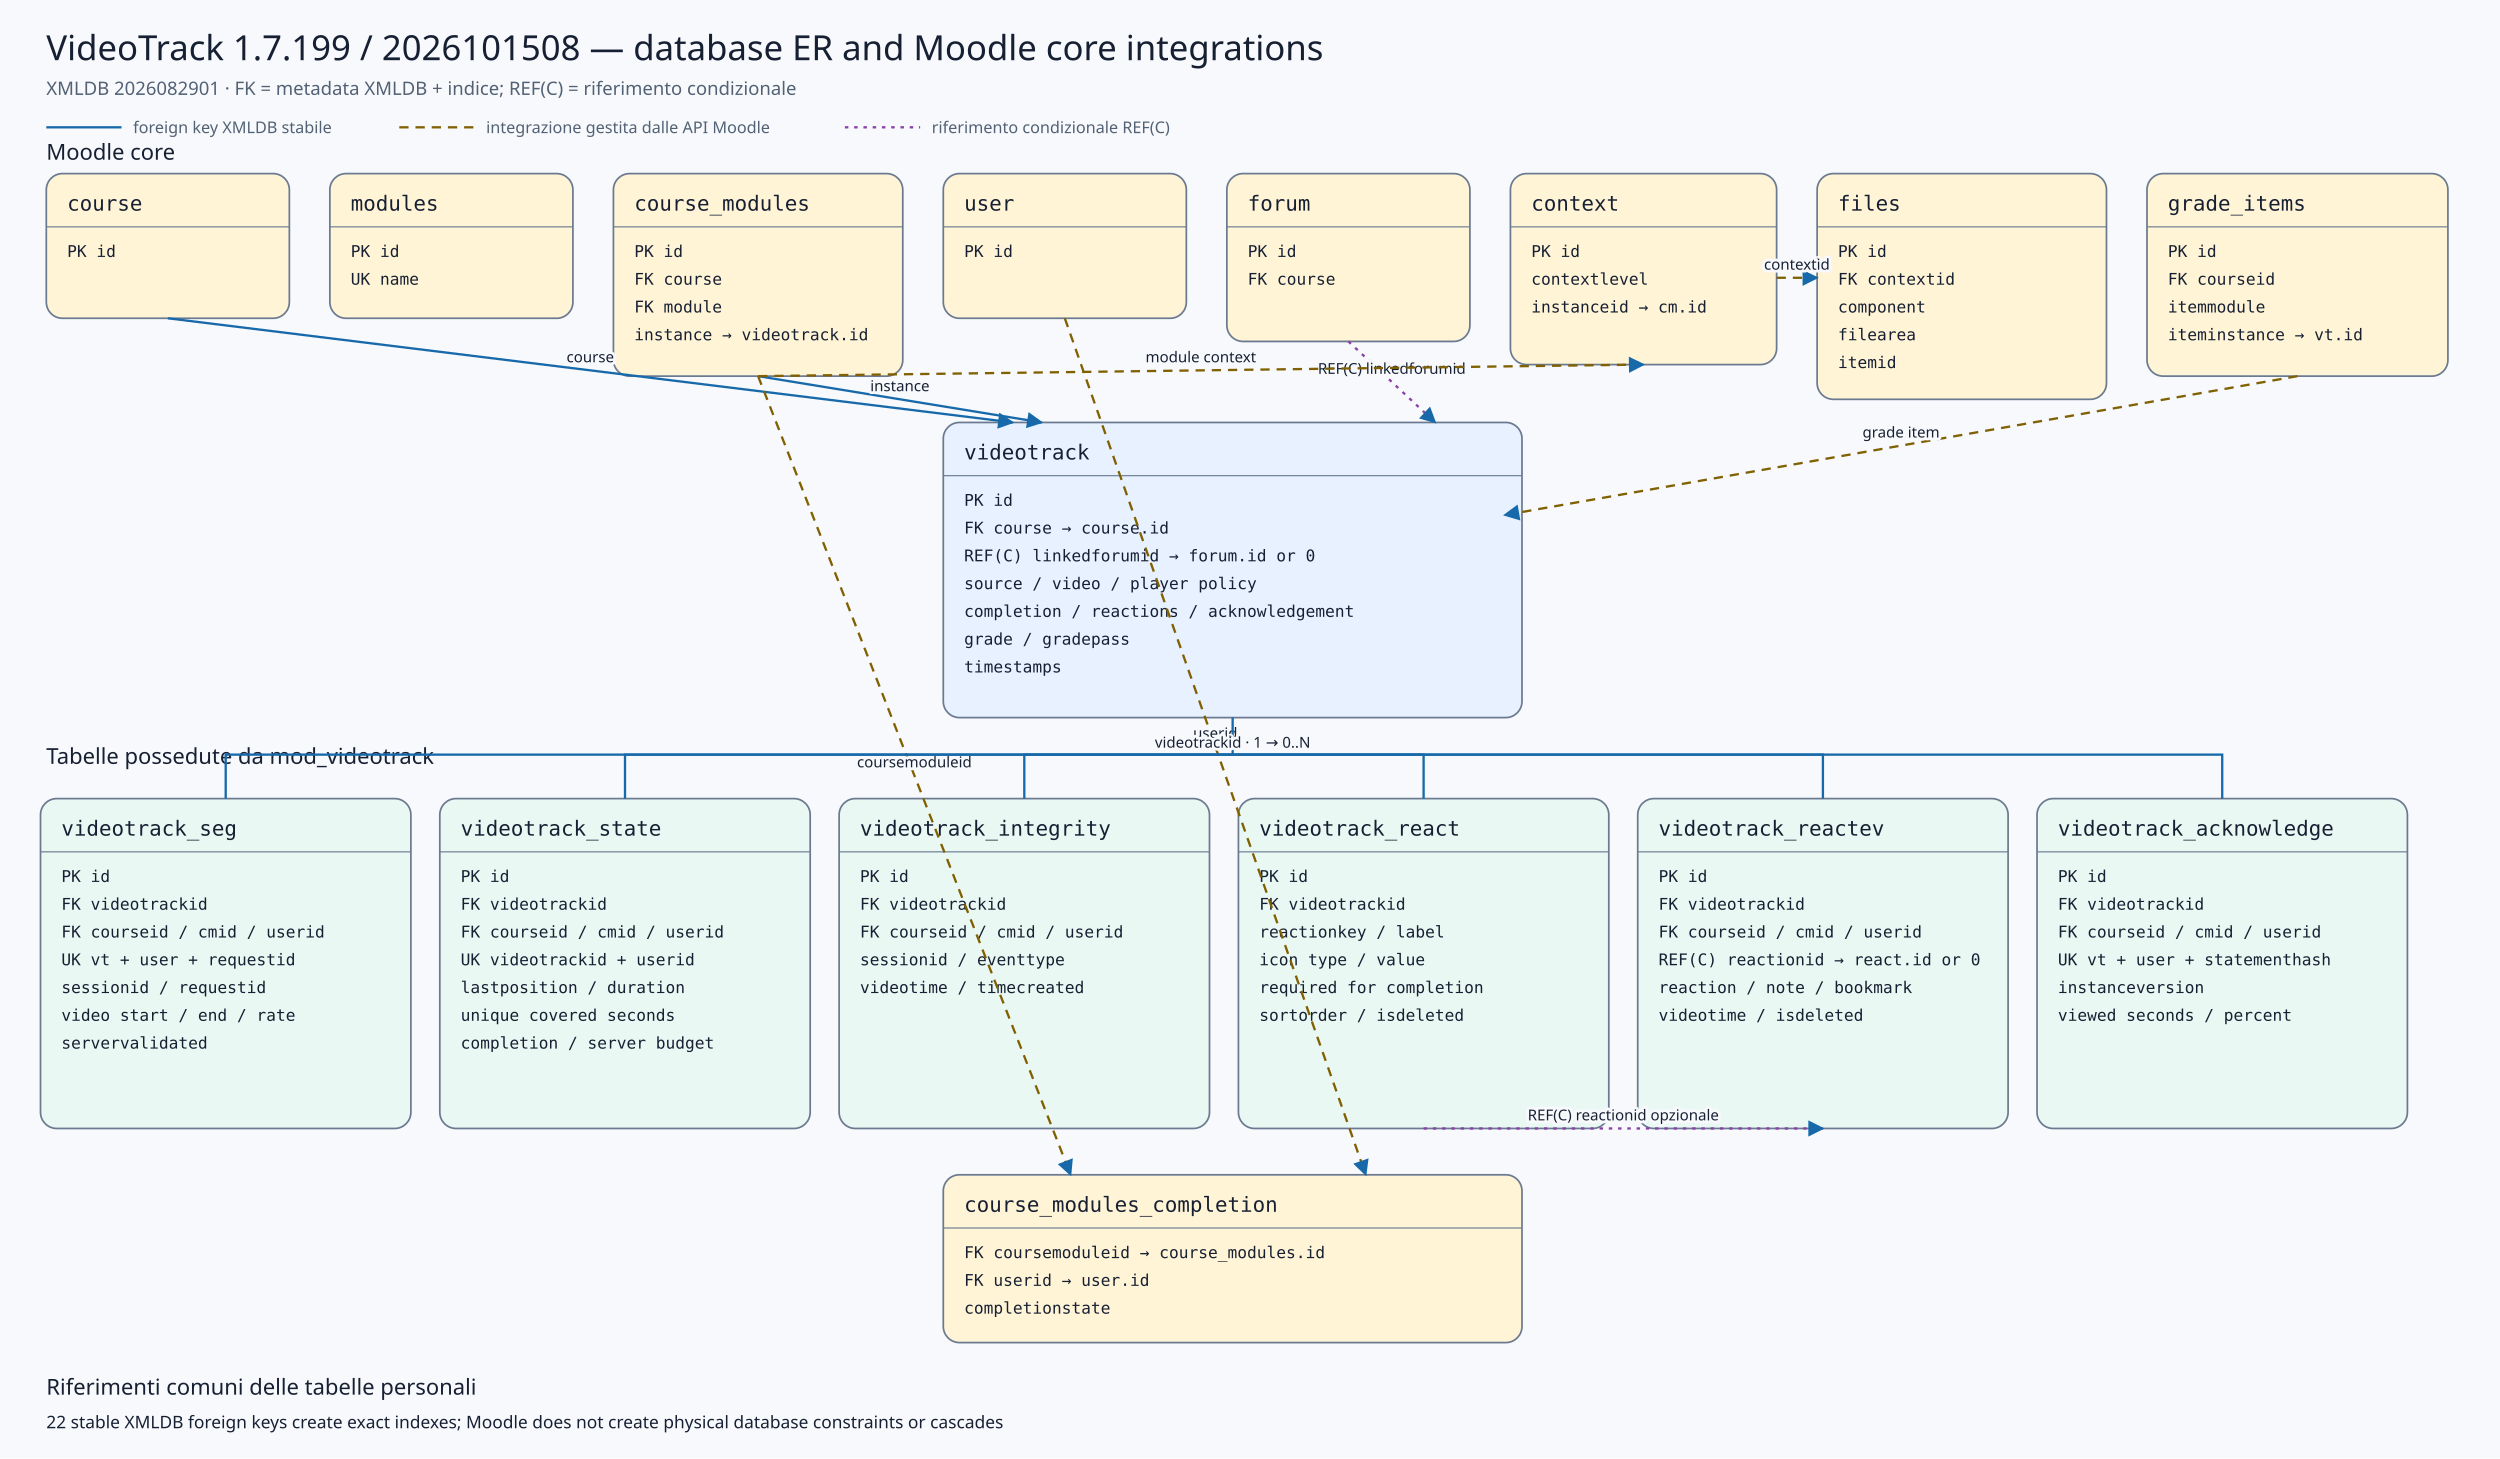
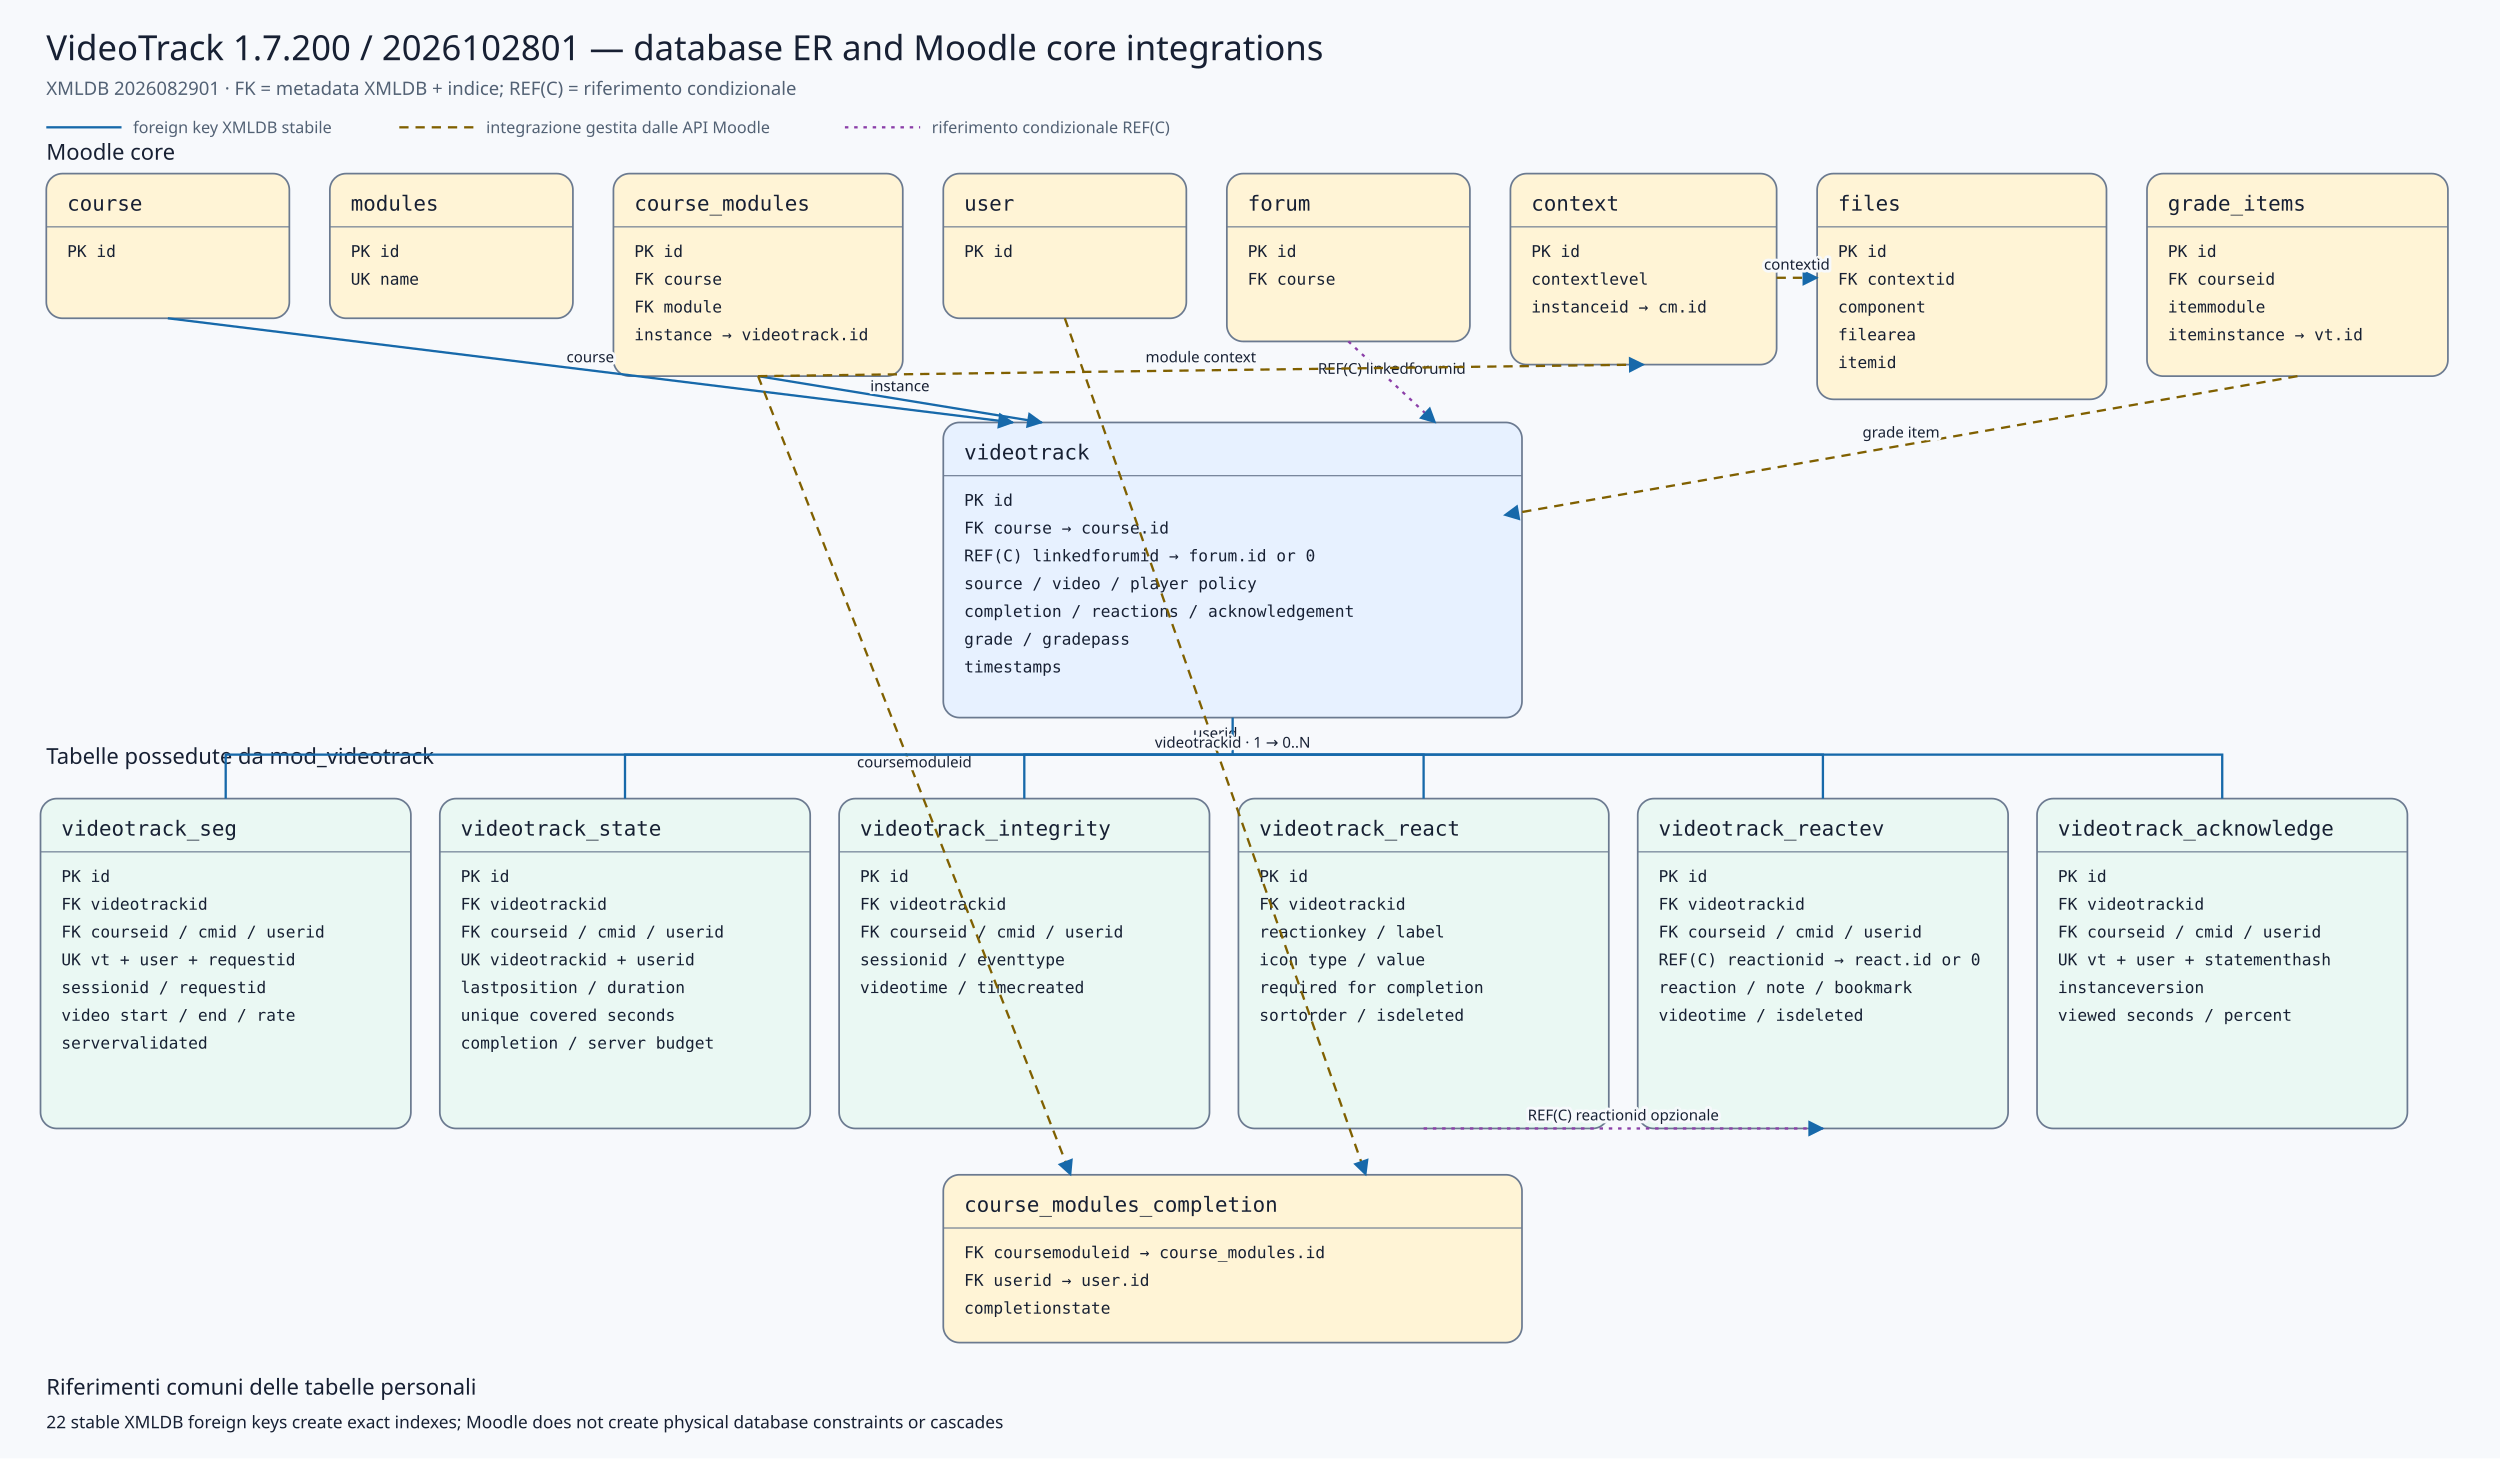
<svg xmlns="http://www.w3.org/2000/svg" viewBox="0 0 2160 1260" width="2160" height="1260" role="img" aria-labelledby="title desc">
  <defs>
    <marker id="arrow" viewBox="0 0 10 10" refX="9" refY="5" markerWidth="7" markerHeight="7" orient="auto-start-reverse">
      <path d="M 0 0 L 10 5 L 0 10 z" />
    </marker>
    <marker id="conditionalarrow" viewBox="0 0 10 10" refX="9" refY="5" markerWidth="7" markerHeight="7" orient="auto-start-reverse">
      <path d="M 0 0 L 10 5 L 0 10 z" fill="#8b3fa8" />
    </marker>
    <style>
    .background{fill:#f7f9fc} .title{font:500 30px system-ui,sans-serif;fill:#172033} .subtitle{font:400 16px system-ui,sans-serif;fill:#526174}
    .section{font:500 19px system-ui,sans-serif;fill:#172033} .entity rect{stroke:#6b7a90;stroke-width:1.5} .entity line{stroke:#6b7a90}
    .entity.core rect{fill:#fff4d6} .entity.plugin rect{fill:#e7f1ff} .entity.child rect{fill:#eaf8f3}
    .entity-title{font:500 18px ui-monospace,SFMono-Regular,Consolas,monospace;fill:#172033} .entity-row{font:400 14px ui-monospace,SFMono-Regular,Consolas,monospace;fill:#172033}
    .relation{fill:none;stroke:#1769aa;stroke-width:2} .conditional{fill:none;stroke:#8b3fa8;stroke-width:2;stroke-dasharray:3 5} .indirect{fill:none;stroke:#806000;stroke-width:2;stroke-dasharray:8 6} marker path{fill:#1769aa}
    .edge-label{font:500 13px system-ui,sans-serif;fill:#172033;text-anchor:middle;paint-order:stroke;stroke:#f7f9fc;stroke-width:5px;stroke-linejoin:round}
    .legend{font:400 14px system-ui,sans-serif;fill:#526174} .note{font:400 15px system-ui,sans-serif;fill:#172033}
  </style>
  </defs>
  <rect class="background" x="0" y="0" width="2160" height="1260" />
-   <text class="title" x="40" y="52">VideoTrack 1.7.199 / 2026101508 — database ER and Moodle core integrations</text>
+   <text class="title" x="40" y="52">VideoTrack 1.7.200 / 2026102801 — database ER and Moodle core integrations</text>
  <text class="subtitle" x="40" y="82">XMLDB 2026082901 · FK = metadata XMLDB + indice; REF(C) = riferimento condizionale</text>
  <line class="relation" x1="40" y1="110" x2="105" y2="110" />
  <text class="legend" x="115" y="115">foreign key XMLDB stabile</text>
  <line class="indirect" x1="345" y1="110" x2="410" y2="110" />
  <text class="legend" x="420" y="115">integrazione gestita dalle API Moodle</text>
  <line class="conditional" x1="730" y1="110" x2="795" y2="110" />
  <text class="legend" x="805" y="115">riferimento condizionale REF(C)</text>
  <text class="section" x="40" y="138">Moodle core</text>
  <text class="section" x="40" y="660">Tabelle possedute da mod_videotrack</text>
  <g class="entity core">
    <rect x="40" y="150" width="210" height="125" rx="14" />
    <text class="entity-title" x="58" y="182">course</text>
    <line x1="40" y1="196" x2="250" y2="196" />
    <text class="entity-row" x="58" y="222">PK id</text>
  </g>
  <g class="entity core">
    <rect x="285" y="150" width="210" height="125" rx="14" />
    <text class="entity-title" x="303" y="182">modules</text>
    <line x1="285" y1="196" x2="495" y2="196" />
    <text class="entity-row" x="303" y="222">PK id</text>
    <text class="entity-row" x="303" y="246">UK name</text>
  </g>
  <g class="entity core">
    <rect x="530" y="150" width="250" height="175" rx="14" />
    <text class="entity-title" x="548" y="182">course_modules</text>
    <line x1="530" y1="196" x2="780" y2="196" />
    <text class="entity-row" x="548" y="222">PK id</text>
    <text class="entity-row" x="548" y="246">FK course</text>
    <text class="entity-row" x="548" y="270">FK module</text>
    <text class="entity-row" x="548" y="294">instance → videotrack.id</text>
  </g>
  <g class="entity core">
    <rect x="815" y="150" width="210" height="125" rx="14" />
    <text class="entity-title" x="833" y="182">user</text>
    <line x1="815" y1="196" x2="1025" y2="196" />
    <text class="entity-row" x="833" y="222">PK id</text>
  </g>
  <g class="entity core">
    <rect x="1060" y="150" width="210" height="145" rx="14" />
    <text class="entity-title" x="1078" y="182">forum</text>
    <line x1="1060" y1="196" x2="1270" y2="196" />
    <text class="entity-row" x="1078" y="222">PK id</text>
    <text class="entity-row" x="1078" y="246">FK course</text>
  </g>
  <g class="entity core">
    <rect x="1305" y="150" width="230" height="165" rx="14" />
    <text class="entity-title" x="1323" y="182">context</text>
    <line x1="1305" y1="196" x2="1535" y2="196" />
    <text class="entity-row" x="1323" y="222">PK id</text>
    <text class="entity-row" x="1323" y="246">contextlevel</text>
    <text class="entity-row" x="1323" y="270">instanceid → cm.id</text>
  </g>
  <g class="entity core">
    <rect x="1570" y="150" width="250" height="195" rx="14" />
    <text class="entity-title" x="1588" y="182">files</text>
    <line x1="1570" y1="196" x2="1820" y2="196" />
    <text class="entity-row" x="1588" y="222">PK id</text>
    <text class="entity-row" x="1588" y="246">FK contextid</text>
    <text class="entity-row" x="1588" y="270">component</text>
    <text class="entity-row" x="1588" y="294">filearea</text>
    <text class="entity-row" x="1588" y="318">itemid</text>
  </g>
  <g class="entity core">
    <rect x="1855" y="150" width="260" height="175" rx="14" />
    <text class="entity-title" x="1873" y="182">grade_items</text>
    <line x1="1855" y1="196" x2="2115" y2="196" />
    <text class="entity-row" x="1873" y="222">PK id</text>
    <text class="entity-row" x="1873" y="246">FK courseid</text>
    <text class="entity-row" x="1873" y="270">itemmodule</text>
    <text class="entity-row" x="1873" y="294">iteminstance → vt.id</text>
  </g>
  <g class="entity plugin">
    <rect x="815" y="365" width="500" height="255" rx="14" />
    <text class="entity-title" x="833" y="397">videotrack</text>
    <line x1="815" y1="411" x2="1315" y2="411" />
    <text class="entity-row" x="833" y="437">PK id</text>
    <text class="entity-row" x="833" y="461">FK course → course.id</text>
    <text class="entity-row" x="833" y="485">REF(C) linkedforumid → forum.id or 0</text>
    <text class="entity-row" x="833" y="509">source / video / player policy</text>
    <text class="entity-row" x="833" y="533">completion / reactions / acknowledgement</text>
    <text class="entity-row" x="833" y="557">grade / gradepass</text>
    <text class="entity-row" x="833" y="581">timestamps</text>
  </g>
  <g class="entity core">
    <rect x="815" y="1015" width="500" height="145" rx="14" />
    <text class="entity-title" x="833" y="1047">course_modules_completion</text>
    <line x1="815" y1="1061" x2="1315" y2="1061" />
    <text class="entity-row" x="833" y="1087">FK coursemoduleid → course_modules.id</text>
    <text class="entity-row" x="833" y="1111">FK userid → user.id</text>
    <text class="entity-row" x="833" y="1135">completionstate</text>
  </g>
  <g class="entity child">
    <rect x="35" y="690" width="320" height="285" rx="14" />
    <text class="entity-title" x="53" y="722">videotrack_seg</text>
    <line x1="35" y1="736" x2="355" y2="736" />
    <text class="entity-row" x="53" y="762">PK id</text>
    <text class="entity-row" x="53" y="786">FK videotrackid</text>
    <text class="entity-row" x="53" y="810">FK courseid / cmid / userid</text>
    <text class="entity-row" x="53" y="834">UK vt + user + requestid</text>
    <text class="entity-row" x="53" y="858">sessionid / requestid</text>
    <text class="entity-row" x="53" y="882">video start / end / rate</text>
    <text class="entity-row" x="53" y="906">servervalidated</text>
  </g>
  <g class="entity child">
    <rect x="380" y="690" width="320" height="285" rx="14" />
    <text class="entity-title" x="398" y="722">videotrack_state</text>
    <line x1="380" y1="736" x2="700" y2="736" />
    <text class="entity-row" x="398" y="762">PK id</text>
    <text class="entity-row" x="398" y="786">FK videotrackid</text>
    <text class="entity-row" x="398" y="810">FK courseid / cmid / userid</text>
    <text class="entity-row" x="398" y="834">UK videotrackid + userid</text>
    <text class="entity-row" x="398" y="858">lastposition / duration</text>
    <text class="entity-row" x="398" y="882">unique covered seconds</text>
    <text class="entity-row" x="398" y="906">completion / server budget</text>
  </g>
  <g class="entity child">
    <rect x="725" y="690" width="320" height="285" rx="14" />
    <text class="entity-title" x="743" y="722">videotrack_integrity</text>
    <line x1="725" y1="736" x2="1045" y2="736" />
    <text class="entity-row" x="743" y="762">PK id</text>
    <text class="entity-row" x="743" y="786">FK videotrackid</text>
    <text class="entity-row" x="743" y="810">FK courseid / cmid / userid</text>
    <text class="entity-row" x="743" y="834">sessionid / eventtype</text>
    <text class="entity-row" x="743" y="858">videotime / timecreated</text>
  </g>
  <g class="entity child">
    <rect x="1070" y="690" width="320" height="285" rx="14" />
    <text class="entity-title" x="1088" y="722">videotrack_react</text>
    <line x1="1070" y1="736" x2="1390" y2="736" />
    <text class="entity-row" x="1088" y="762">PK id</text>
    <text class="entity-row" x="1088" y="786">FK videotrackid</text>
    <text class="entity-row" x="1088" y="810">reactionkey / label</text>
    <text class="entity-row" x="1088" y="834">icon type / value</text>
    <text class="entity-row" x="1088" y="858">required for completion</text>
    <text class="entity-row" x="1088" y="882">sortorder / isdeleted</text>
  </g>
  <g class="entity child">
    <rect x="1415" y="690" width="320" height="285" rx="14" />
    <text class="entity-title" x="1433" y="722">videotrack_reactev</text>
    <line x1="1415" y1="736" x2="1735" y2="736" />
    <text class="entity-row" x="1433" y="762">PK id</text>
    <text class="entity-row" x="1433" y="786">FK videotrackid</text>
    <text class="entity-row" x="1433" y="810">FK courseid / cmid / userid</text>
    <text class="entity-row" x="1433" y="834">REF(C) reactionid → react.id or 0</text>
    <text class="entity-row" x="1433" y="858">reaction / note / bookmark</text>
    <text class="entity-row" x="1433" y="882">videotime / isdeleted</text>
  </g>
  <g class="entity child">
    <rect x="1760" y="690" width="320" height="285" rx="14" />
    <text class="entity-title" x="1778" y="722">videotrack_acknowledge</text>
    <line x1="1760" y1="736" x2="2080" y2="736" />
    <text class="entity-row" x="1778" y="762">PK id</text>
    <text class="entity-row" x="1778" y="786">FK videotrackid</text>
    <text class="entity-row" x="1778" y="810">FK courseid / cmid / userid</text>
    <text class="entity-row" x="1778" y="834">UK vt + user + statementhash</text>
    <text class="entity-row" x="1778" y="858">instanceversion</text>
    <text class="entity-row" x="1778" y="882">viewed seconds / percent</text>
  </g>
  <path class="relation" d="M145,275 L875,365" marker-end="url(#arrow)" />
  <text class="edge-label" x="510.0" y="313.0">course</text>
  <path class="relation" d="M655,325 L900,365" marker-end="url(#arrow)" />
  <text class="edge-label" x="777.5" y="338.0">instance</text>
  <path class="conditional" d="M1165,295 L1240,365" marker-end="url(#conditionalarrow)" />
  <text class="edge-label" x="1202.5" y="323.0">REF(C) linkedforumid</text>
  <path class="indirect" d="M1985,325 L1300,445" marker-end="url(#arrow)" />
  <text class="edge-label" x="1642.5" y="378.0">grade item</text>
  <path class="indirect" d="M655,325 L925,1015" marker-end="url(#arrow)" />
  <text class="edge-label" x="790.0" y="663.0">coursemoduleid</text>
  <path class="indirect" d="M920,275 L1180,1015" marker-end="url(#arrow)" />
  <text class="edge-label" x="1050.0" y="638.0">userid</text>
  <path class="indirect" d="M655,325 L1420,315" marker-end="url(#arrow)" />
  <text class="edge-label" x="1037.5" y="313.0">module context</text>
  <path class="indirect" d="M1535,240 L1570,240" marker-end="url(#arrow)" />
  <text class="edge-label" x="1552.5" y="233.0">contextid</text>
  <path class="relation" d="M1065,620 L1065,652 L195,652 L195,690" />
  <path class="relation" d="M1065,652 L540,652 L540,690" />
  <path class="relation" d="M1065,652 L885,652 L885,690" />
  <path class="relation" d="M1065,652 L1230,652 L1230,690" />
  <path class="relation" d="M1065,652 L1575,652 L1575,690" />
  <path class="relation" d="M1065,652 L1920,652 L1920,690" />
  <text class="edge-label" x="1065" y="646">videotrackid · 1 → 0..N</text>
  <path class="conditional" d="M1230,975 L1575,975" marker-end="url(#conditionalarrow)" />
  <text class="edge-label" x="1402.5" y="968.0">REF(C) reactionid opzionale</text>
  <text class="section" x="40" y="1205">Riferimenti comuni delle tabelle personali</text>
  <text class="note" x="40" y="1234">22 stable XMLDB foreign keys create exact indexes; Moodle does not create physical database constraints or cascades</text>
</svg>
